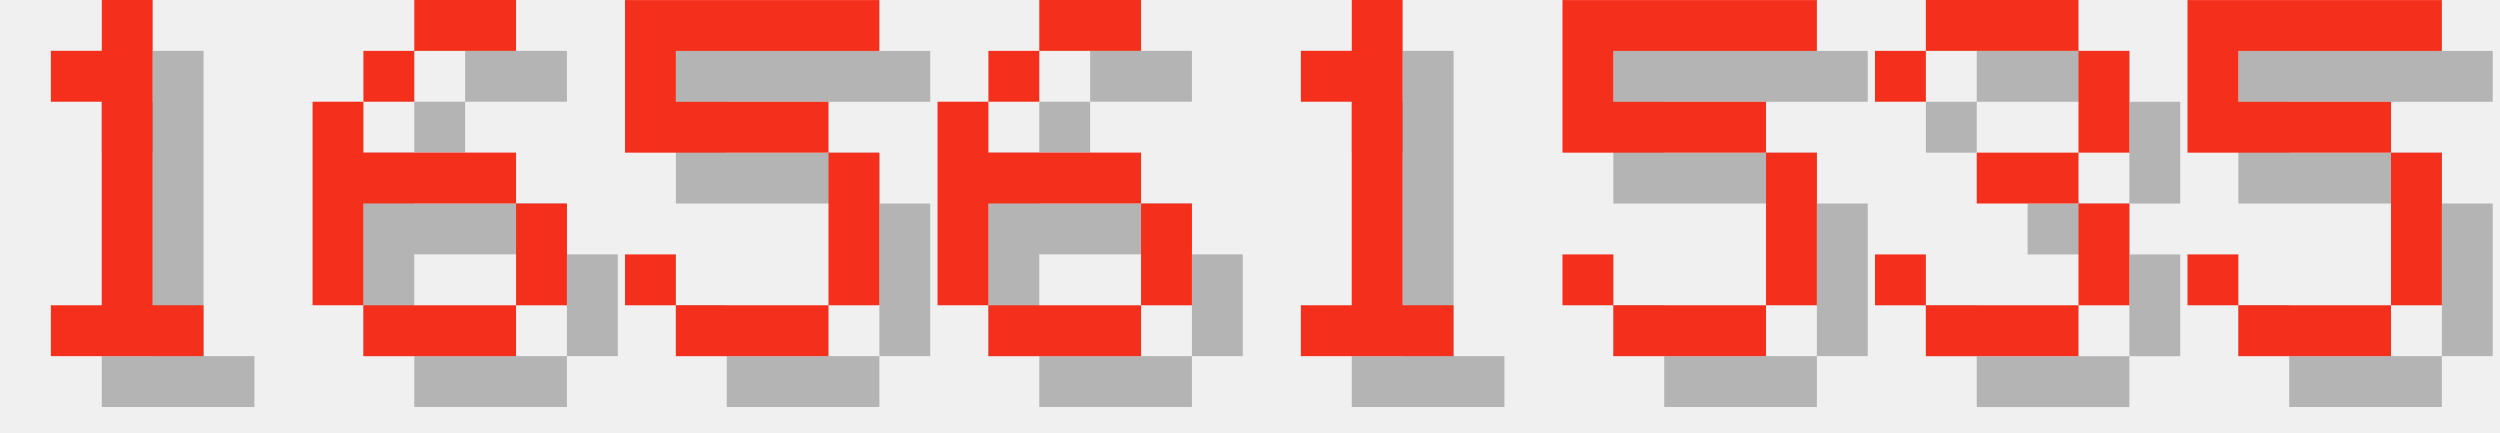
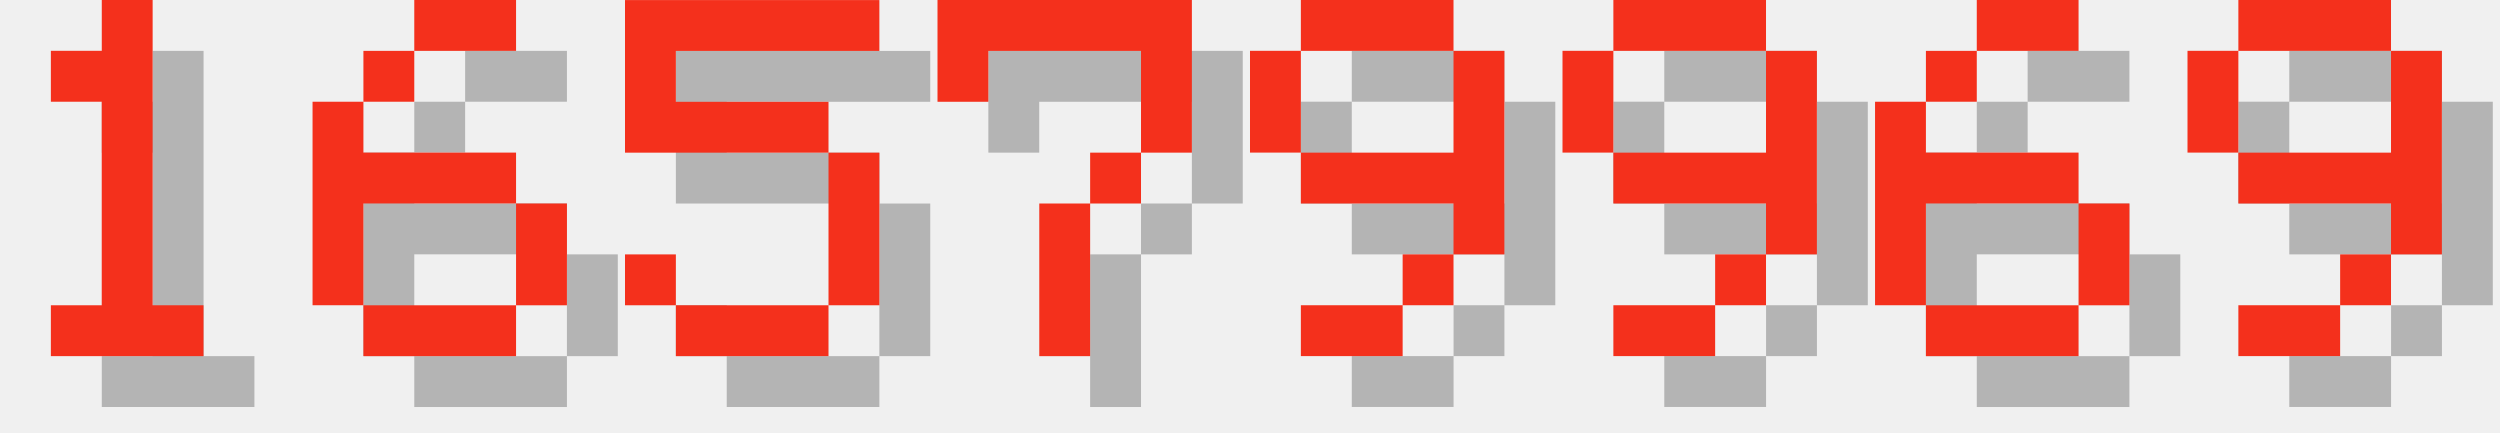
<svg xmlns="http://www.w3.org/2000/svg" version="1.1" width="208.0" height="36">
  <style>
        .text-foreground {
            fill: #F4301C;
        }
        .text-shadow {
            fill: #000000;
            fill-opacity: 0.25;
        }
    </style>
  <g class="digit" id="digit_1" transform="translate(0.0, 0), scale(4)">
    <path id="digit_1_shadow" class="text-shadow" d="m2.117 2.117v1.058h1.058v4.233h-1.058v1.058h3.175v-1.058h-1.058v-6.35h-1.058v1.058h-1.058z" fill-opacity=".5" style="paint-order:stroke fill markers" />
    <path id="digit_1_fg" class="text-foreground" d="m1.058 1.058v1.058h1.058v4.233h-1.058v1.058h3.175v-1.058h-1.058v-6.35h-1.058v1.058h-1.058z" fill="#fff" style="paint-order:stroke fill markers" />
  </g>
  <g class="digit" id="digit_6" transform="translate(26.0, 0), scale(4)">
    <path id="digit_6_shadow" class="text-shadow" d="m3.175 1.058v1.058h2.117v-1.058h-2.117zm0 1.058h-1.058v1.058h1.058v-1.058zm-1.058 1.058h-1.058v4.233h1.058v-2.117h3.175v-1.058h-3.175v-1.058zm3.175 2.117v2.117h1.058v-2.117h-1.058zm0 2.117h-3.175v1.058h3.175v-1.058z" fill-opacity=".5" style="paint-order:stroke fill markers" />
    <path id="digit_6_fg" class="text-foreground" d="m2.117 0v1.058h2.117v-1.058h-2.117zm0 1.058h-1.058v1.058h1.058v-1.058zm-1.058 1.058h-1.058v4.233h1.058v-2.117h3.175v-1.058h-3.175v-1.058zm3.175 2.117v2.117h1.058v-2.117h-1.058zm0 2.117h-3.175v1.058h3.175v-1.058z" fill="#fff" style="paint-order:stroke fill markers" />
  </g>
  <g class="digit" id="digit_5" transform="translate(52.0, 0), scale(4)">
    <path id="digit_5_shadow" class="text-shadow" d="m1.058 1.058v3.175h4.233v3.175h-3.175v-1.058h-1.058v1.058h1.058v1.058h3.175v-1.058h1.058v-3.175h-1.058v-1.058h-3.175v-1.058h4.233v-1.058h-5.292z" fill-opacity=".5" style="paint-order:stroke fill markers" />
    <path id="digit_5_fg" class="text-foreground" d="m0 0v3.175h4.233v3.175h-3.175v-1.058h-1.058v1.058h1.058v1.058h3.175v-1.058h1.058v-3.175h-1.058v-1.058h-3.175v-1.058h4.233v-1.058h-5.292z" fill="#fff" style="paint-order:stroke fill markers" />
  </g>
-   <g class="digit" id="digit_6" transform="translate(78.0, 0), scale(4)">
+   <g class="digit" id="digit_7" transform="translate(78.0, 0), scale(4)">
+     <path id="digit_7_shadow" class="text-shadow" d="m1.058 1.058 2e-6 2.117h1.058v-1.058h3.175v1.058l2e-7 1.058h-1.058v1.058h-1.058l4e-7 3.175 1.058 1e-7v-3.175h1.058v-1.058h1.058l5e-7 -1.058v-2.117z" fill-opacity=".5" style="paint-order:stroke fill markers" />
+     <path id="digit_7_fg" class="text-foreground" d="m0 0 2e-6 2.117h1.058v-1.058h3.175v1.058l2e-7 1.058h-1.058v1.058h-1.058l4e-7 3.175 1.058 1e-7v-3.175h1.058v-1.058h1.058l5e-7 -1.058v-2.117z" fill="#fff" style="paint-order:stroke fill markers" />
+   </g>
+   <g class="digit" id="digit_9" transform="translate(104.0, 0), scale(4)">
+     <path id="digit_9_shadow" class="text-shadow" d="m2.117 1.058v1.058h3.175v-1.058h-3.175zm3.175 1.058v2.117h-3.175v1.058h3.175v1.058h1.058v-4.233h-1.058zm0 4.233h-1.058v1.058h1.058v-1.058zm-1.058 1.058h-2.117v1.058h2.117v-1.058zm-2.117-3.175v-2.117h-1.058v2.117h1.058z" fill-opacity=".5" style="paint-order:stroke fill markers" />
+     <path id="digit_9_fg" class="text-foreground" d="m1.058 0v1.058h3.175v-1.058h-3.175zm3.175 1.058v2.117h-3.175v1.058h3.175v1.058h1.058v-4.233h-1.058zm0 4.233h-1.058v1.058h1.058v-1.058zm-1.058 1.058h-2.117v1.058h2.117v-1.058zm-2.117-3.175v-2.117h-1.058v2.117h1.058z" fill="#fff" style="paint-order:stroke fill markers" />
+   </g>
+   <g class="digit" id="digit_9" transform="translate(130.0, 0), scale(4)">
+     <path id="digit_9_shadow" class="text-shadow" d="m2.117 1.058v1.058h3.175v-1.058h-3.175zm3.175 1.058v2.117h-3.175v1.058h3.175v1.058h1.058v-4.233h-1.058zm0 4.233h-1.058v1.058h1.058v-1.058zm-1.058 1.058h-2.117v1.058h2.117v-1.058zm-2.117-3.175v-2.117h-1.058v2.117h1.058z" fill-opacity=".5" style="paint-order:stroke fill markers" />
+     <path id="digit_9_fg" class="text-foreground" d="m1.058 0v1.058h3.175v-1.058h-3.175zm3.175 1.058v2.117h-3.175v1.058h3.175v1.058h1.058v-4.233h-1.058zm0 4.233h-1.058v1.058h1.058v-1.058zm-1.058 1.058h-2.117v1.058h2.117v-1.058zm-2.117-3.175v-2.117h-1.058v2.117h1.058z" fill="#fff" style="paint-order:stroke fill markers" />
+   </g>
+   <g class="digit" id="digit_6" transform="translate(156.0, 0), scale(4)">
    <path id="digit_6_shadow" class="text-shadow" d="m3.175 1.058v1.058h2.117v-1.058h-2.117zm0 1.058h-1.058v1.058h1.058v-1.058zm-1.058 1.058h-1.058v4.233h1.058v-2.117h3.175v-1.058h-3.175v-1.058zm3.175 2.117v2.117h1.058v-2.117h-1.058zm0 2.117h-3.175v1.058h3.175v-1.058z" fill-opacity=".5" style="paint-order:stroke fill markers" />
    <path id="digit_6_fg" class="text-foreground" d="m2.117 0v1.058h2.117v-1.058h-2.117zm0 1.058h-1.058v1.058h1.058v-1.058zm-1.058 1.058h-1.058v4.233h1.058v-2.117h3.175v-1.058h-3.175v-1.058zm3.175 2.117v2.117h1.058v-2.117h-1.058zm0 2.117h-3.175v1.058h3.175v-1.058z" fill="#fff" style="paint-order:stroke fill markers" />
  </g>
-   <g class="digit" id="digit_1" transform="translate(104.0, 0), scale(4)">
-     <path id="digit_1_shadow" class="text-shadow" d="m2.117 2.117v1.058h1.058v4.233h-1.058v1.058h3.175v-1.058h-1.058v-6.35h-1.058v1.058h-1.058z" fill-opacity=".5" style="paint-order:stroke fill markers" />
-     <path id="digit_1_fg" class="text-foreground" d="m1.058 1.058v1.058h1.058v4.233h-1.058v1.058h3.175v-1.058h-1.058v-6.35h-1.058v1.058h-1.058z" fill="#fff" style="paint-order:stroke fill markers" />
-   </g>
-   <g class="digit" id="digit_5" transform="translate(130.0, 0), scale(4)">
-     <path id="digit_5_shadow" class="text-shadow" d="m1.058 1.058v3.175h4.233v3.175h-3.175v-1.058h-1.058v1.058h1.058v1.058h3.175v-1.058h1.058v-3.175h-1.058v-1.058h-3.175v-1.058h4.233v-1.058h-5.292z" fill-opacity=".5" style="paint-order:stroke fill markers" />
-     <path id="digit_5_fg" class="text-foreground" d="m0 0v3.175h4.233v3.175h-3.175v-1.058h-1.058v1.058h1.058v1.058h3.175v-1.058h1.058v-3.175h-1.058v-1.058h-3.175v-1.058h4.233v-1.058h-5.292z" fill="#fff" style="paint-order:stroke fill markers" />
-   </g>
-   <g class="digit" id="digit_3" transform="translate(156.0, 0), scale(4)">
-     <path id="digit_3_shadow" class="text-shadow" d="m1.058 2.117v1.058h1.058v-1.058h3.175v2.117h-2.117v1.058h2.117v2.117h-3.175v-1.058h-1.058v1.058h1.058v1.058h3.175v-1.058h1.058v-2.117h-1.058v-1.058h1.058v-2.117h-1.058v-1.058h-3.175v1.058h-1.058z" fill-opacity=".5" style="paint-order:stroke fill markers" />
-     <path id="digit_3_fg" class="text-foreground" d="m0 1.058v1.058h1.058v-1.058h3.175v2.117h-2.117v1.058h2.117v2.117h-3.175v-1.058h-1.058v1.058h1.058v1.058h3.175v-1.058h1.058v-2.117h-1.058v-1.058h1.058v-2.117h-1.058v-1.058h-3.175v1.058h-1.058z" fill="#fff" style="paint-order:stroke fill markers" />
-   </g>
-   <g class="digit" id="digit_5" transform="translate(182.0, 0), scale(4)">
-     <path id="digit_5_shadow" class="text-shadow" d="m1.058 1.058v3.175h4.233v3.175h-3.175v-1.058h-1.058v1.058h1.058v1.058h3.175v-1.058h1.058v-3.175h-1.058v-1.058h-3.175v-1.058h4.233v-1.058h-5.292z" fill-opacity=".5" style="paint-order:stroke fill markers" />
-     <path id="digit_5_fg" class="text-foreground" d="m0 0v3.175h4.233v3.175h-3.175v-1.058h-1.058v1.058h1.058v1.058h3.175v-1.058h1.058v-3.175h-1.058v-1.058h-3.175v-1.058h4.233v-1.058h-5.292z" fill="#fff" style="paint-order:stroke fill markers" />
+   <g class="digit" id="digit_9" transform="translate(182.0, 0), scale(4)">
+     <path id="digit_9_shadow" class="text-shadow" d="m2.117 1.058v1.058h3.175v-1.058h-3.175zm3.175 1.058v2.117h-3.175v1.058h3.175v1.058h1.058v-4.233h-1.058zm0 4.233h-1.058v1.058h1.058v-1.058zm-1.058 1.058h-2.117v1.058h2.117v-1.058zm-2.117-3.175v-2.117h-1.058v2.117h1.058z" fill-opacity=".5" style="paint-order:stroke fill markers" />
+     <path id="digit_9_fg" class="text-foreground" d="m1.058 0v1.058h3.175v-1.058h-3.175zm3.175 1.058v2.117h-3.175v1.058h3.175v1.058h1.058v-4.233h-1.058zm0 4.233h-1.058v1.058h1.058v-1.058zm-1.058 1.058h-2.117v1.058h2.117v-1.058zm-2.117-3.175v-2.117h-1.058v2.117h1.058z" fill="#fff" style="paint-order:stroke fill markers" />
  </g>
</svg>
